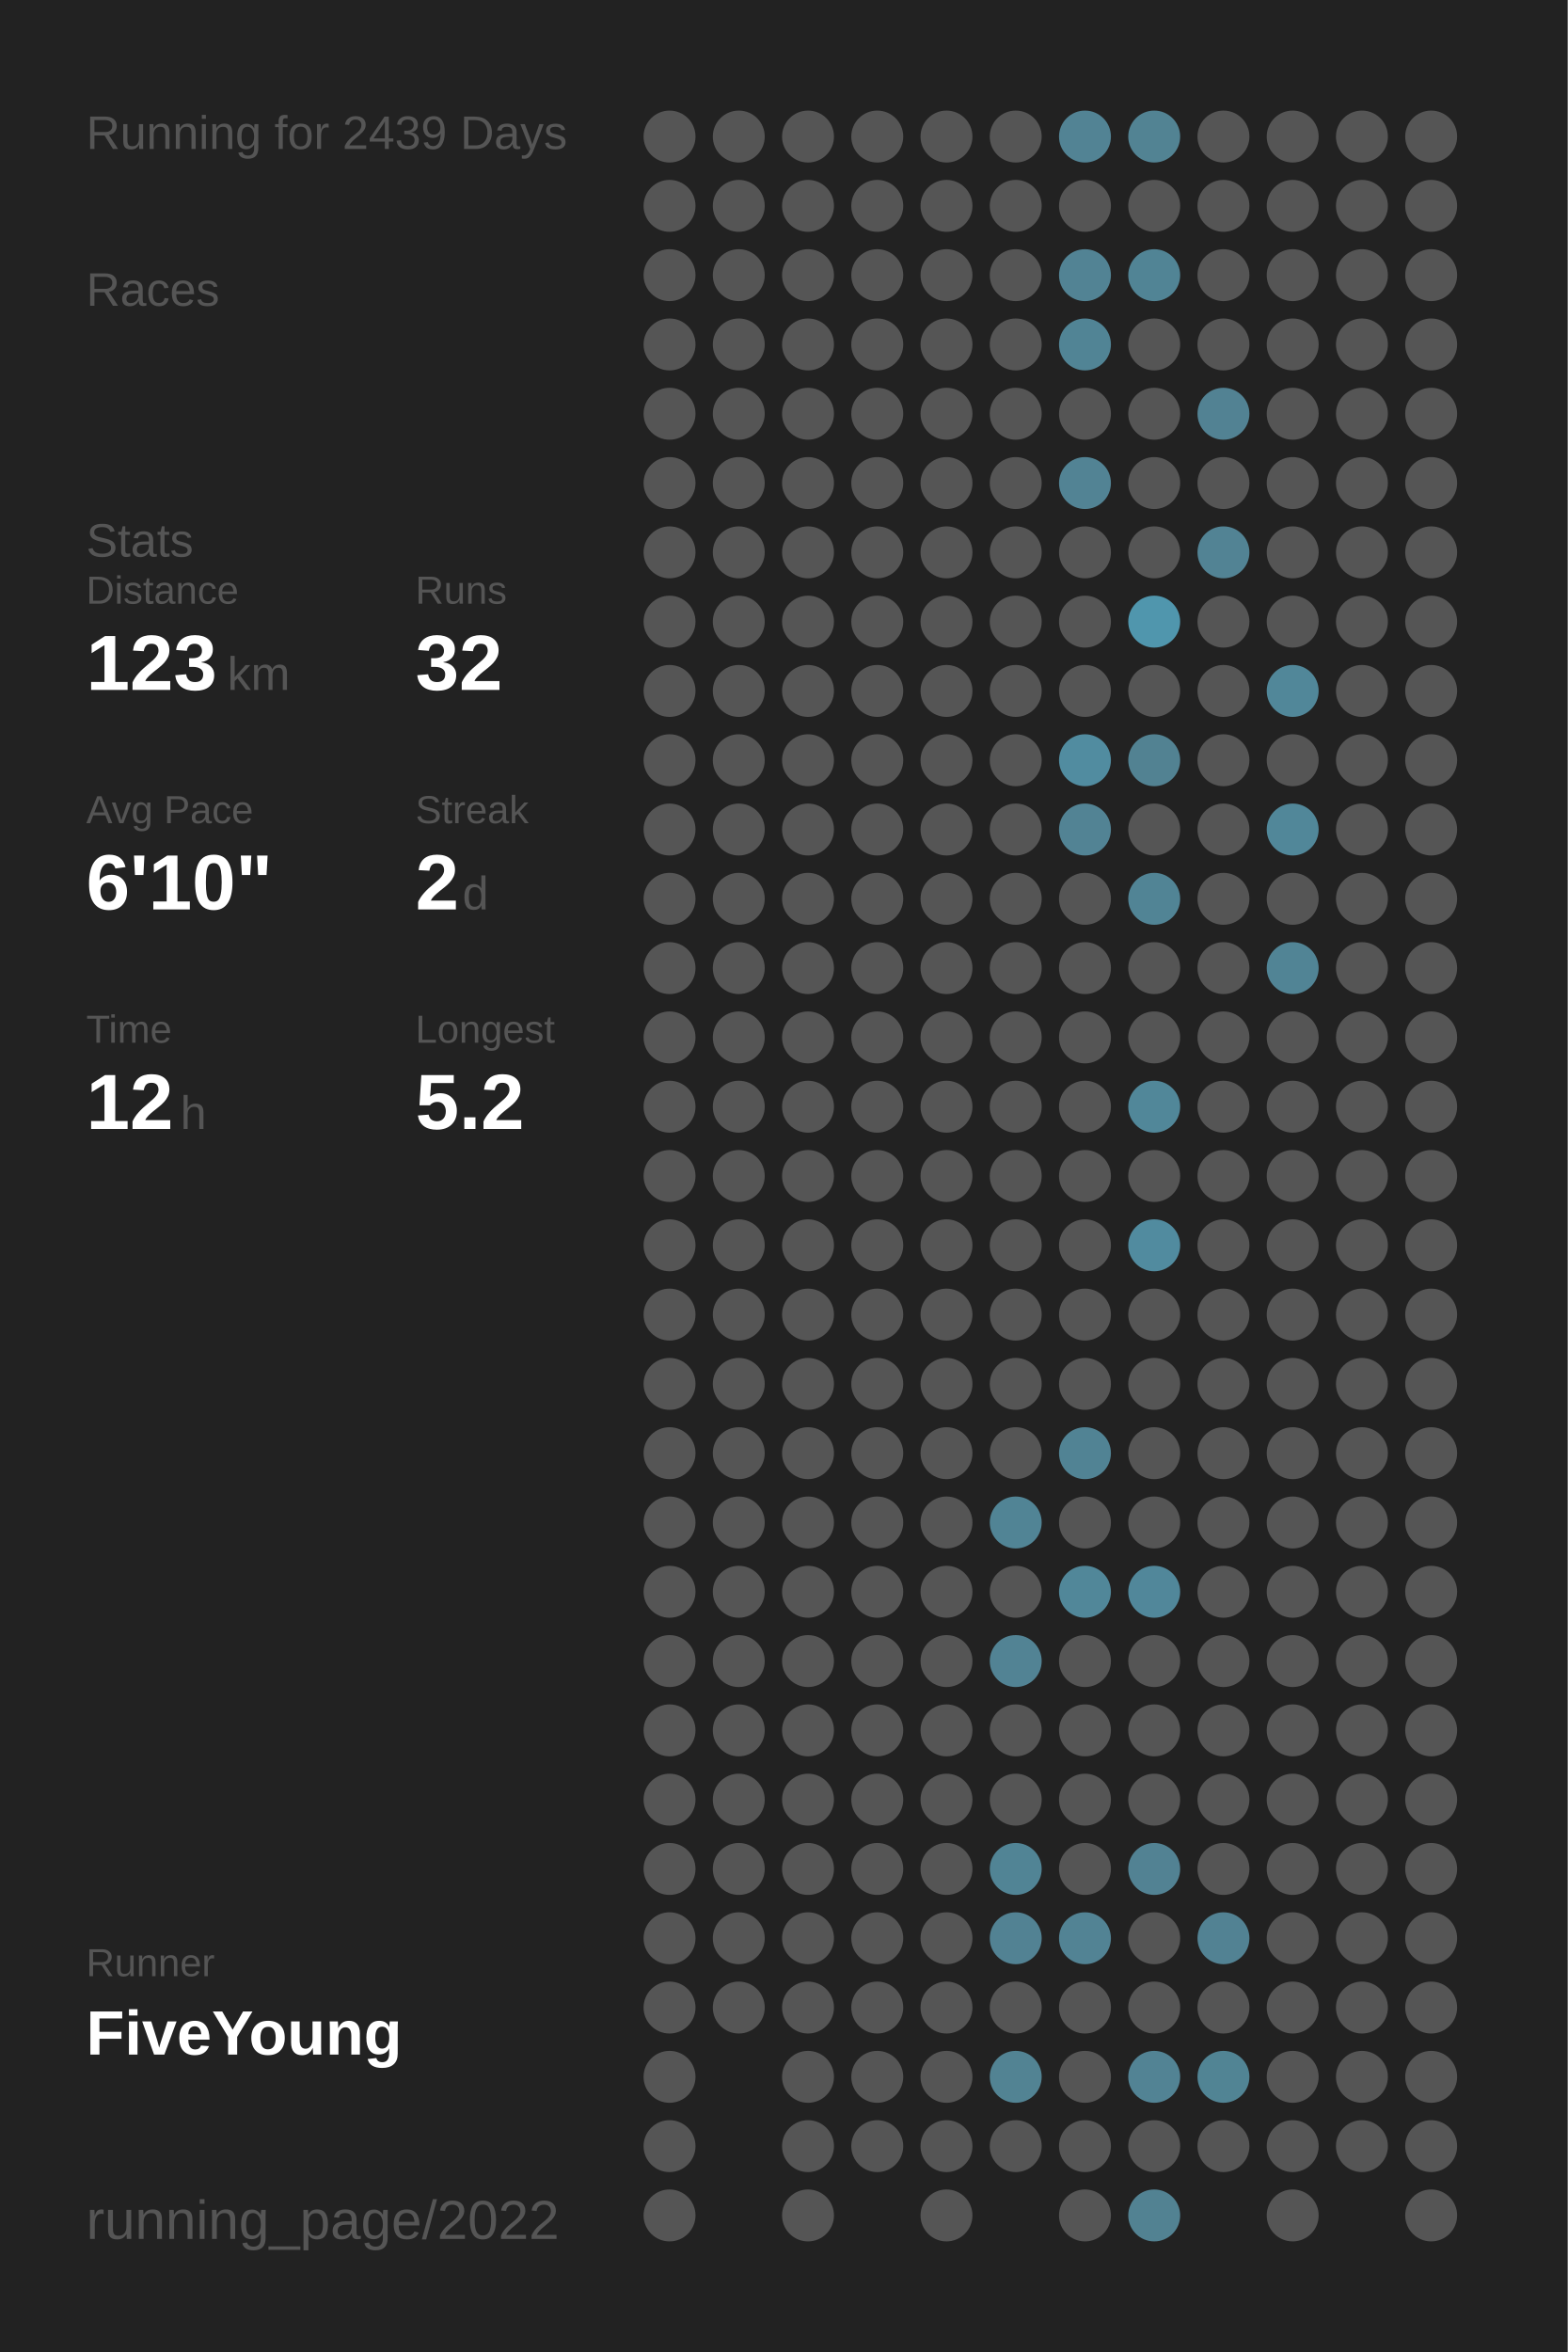
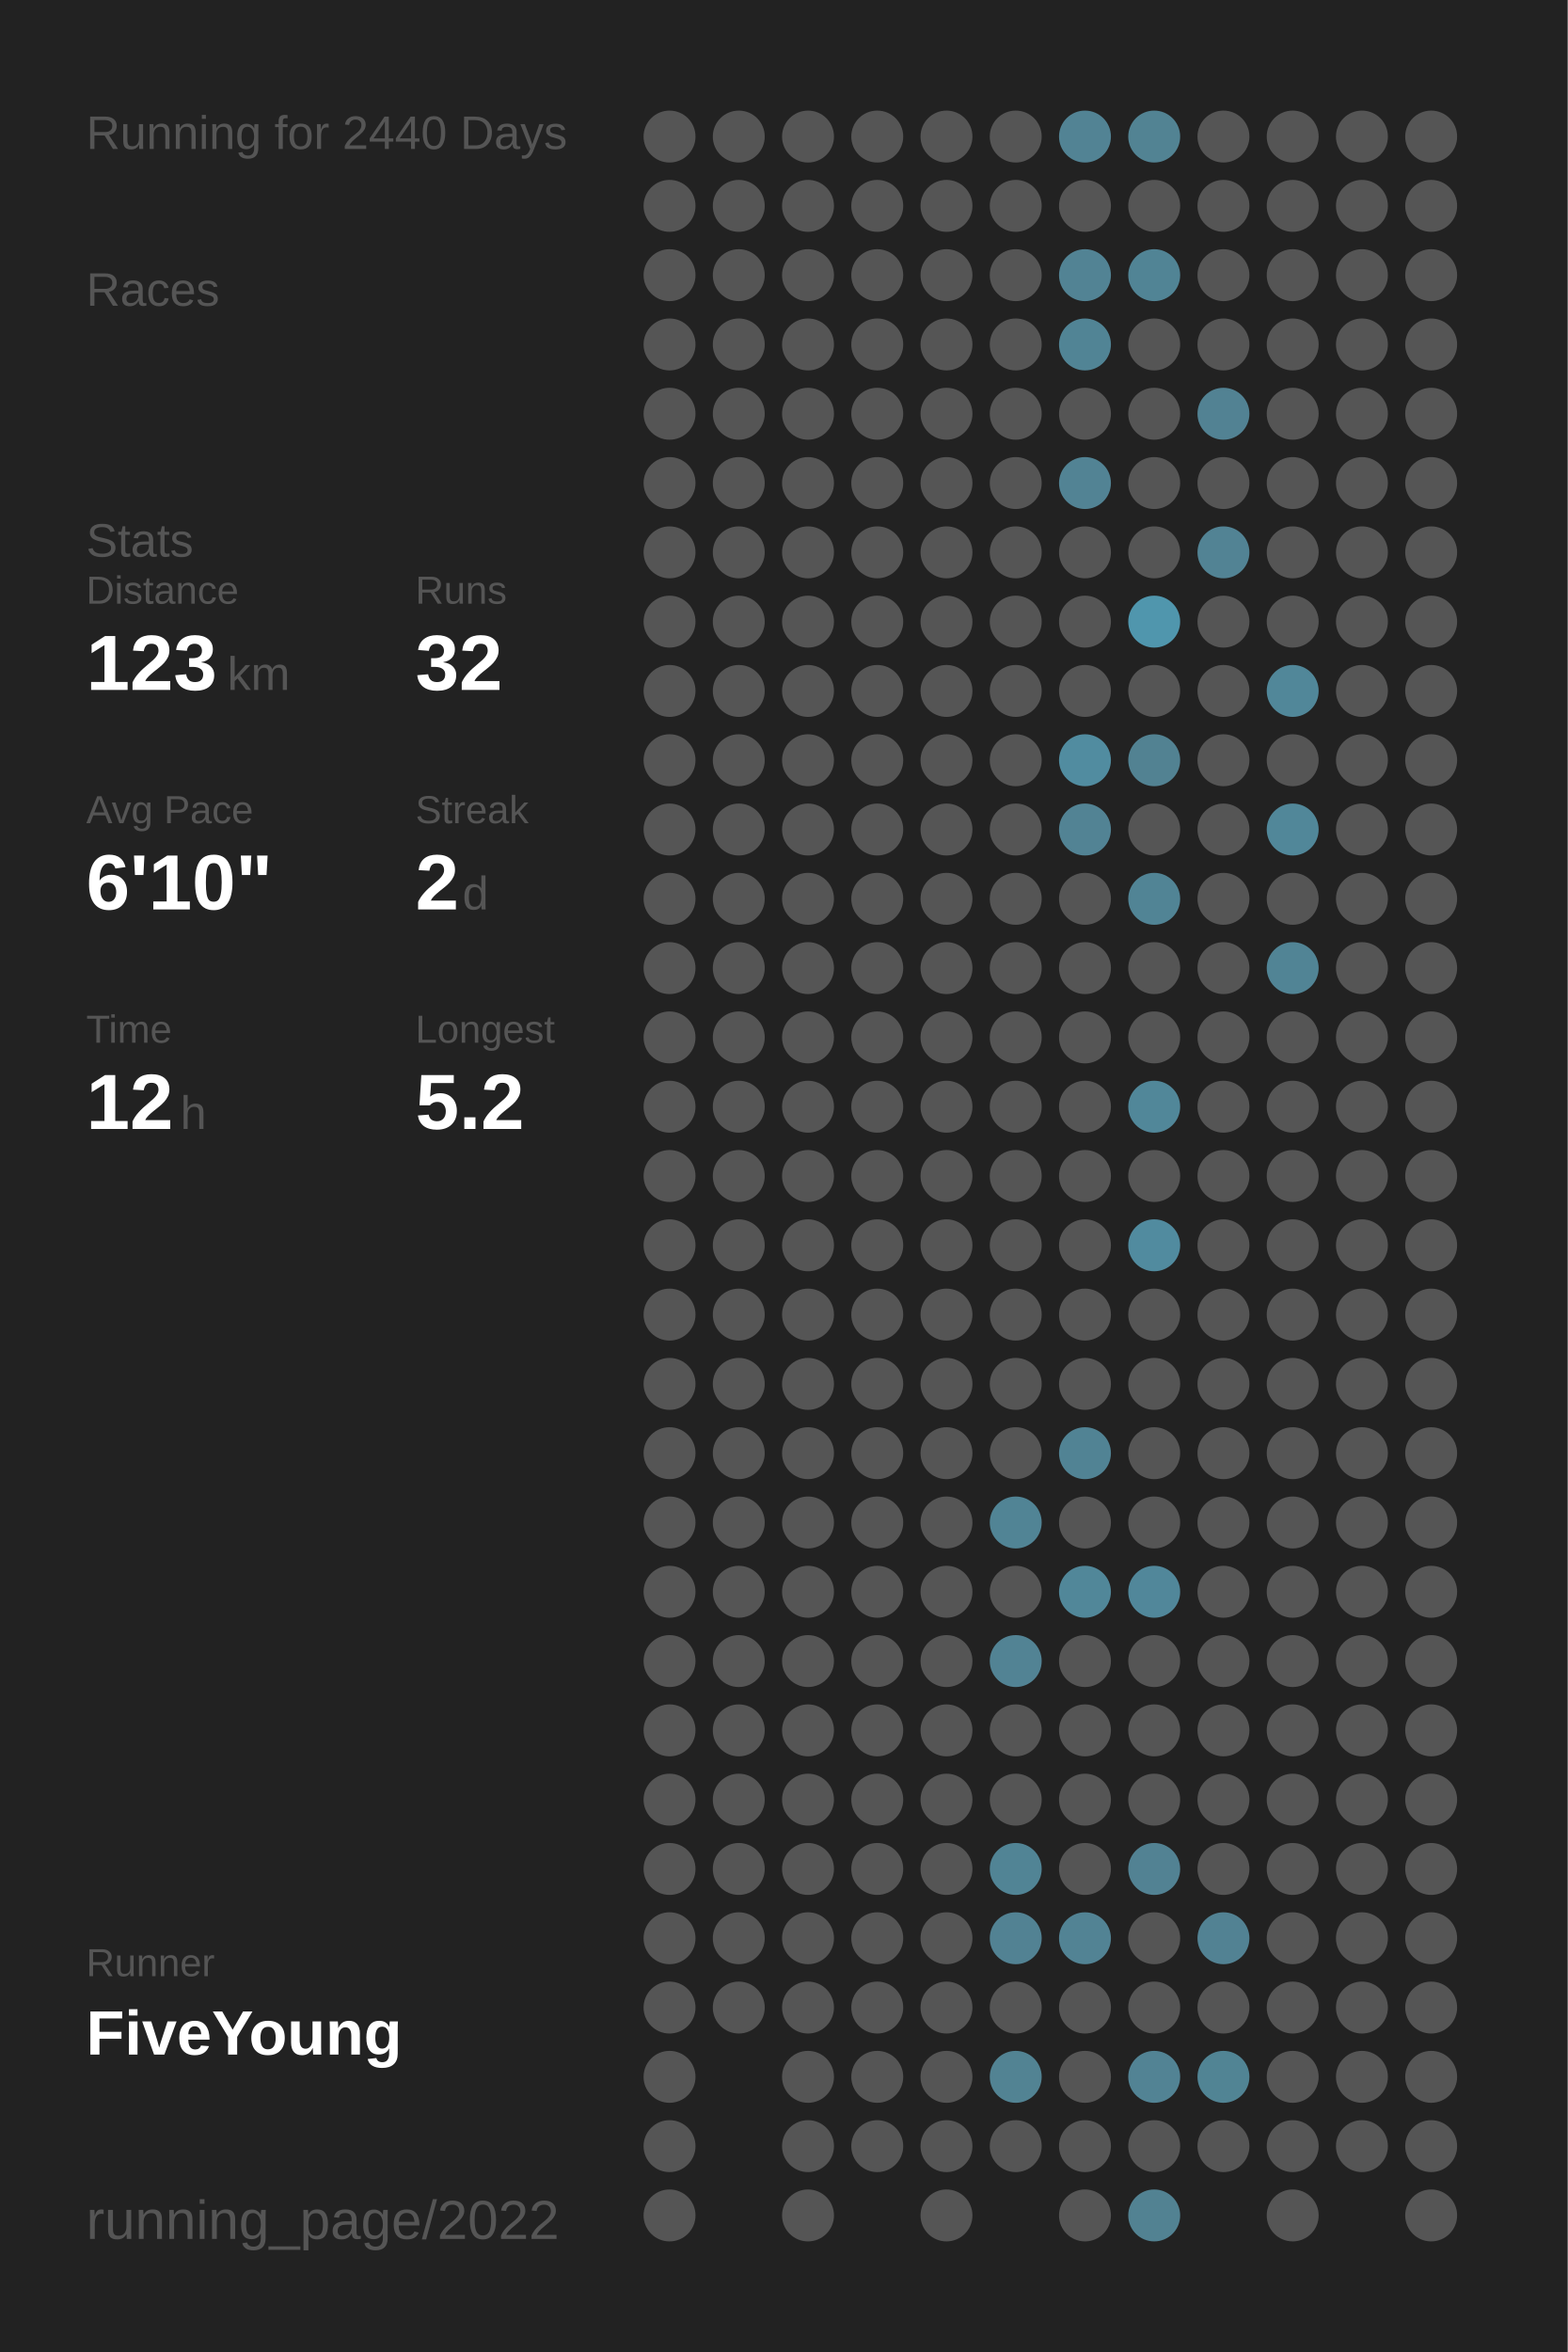
<svg xmlns="http://www.w3.org/2000/svg" baseProfile="full" height="300mm" version="1.1" viewBox="0,0,200,300" width="200mm">
  <defs />
  <rect fill="#222222" height="300" width="200" x="0" y="0" />
-   <text fill="#555555" style="font-size:6px; font-family:Arial;" x="11" y="19">Running for 2439 Days</text>
+   <text fill="#555555" style="font-size:6px; font-family:Arial;" x="11" y="19">Running for 2440 Days</text>
  <text fill="#555555" style="font-size:6px; font-family:Arial;" x="11" y="39">Races</text>
  <text fill="#555555" style="font-size:6px; font-family:Arial;" x="11" y="71">Stats</text>
  <text fill="#555555" style="font-size:5px; font-family:Arial;" x="11" y="77">Distance</text>
  <text fill="#FFFFFF" style="font-size:10px; font-family:Arial; font-weight:bold;" x="11" y="88">123</text>
  <text fill="#555555" style="font-size:6px; font-family:Arial;" x="29" y="88">km</text>
  <text fill="#555555" style="font-size:5px; font-family:Arial;" x="53" y="77">Runs</text>
  <text fill="#FFFFFF" style="font-size:10px; font-family:Arial; font-weight:bold;" x="53" y="88">32</text>
  <text fill="#555555" style="font-size:5px; font-family:Arial;" x="11" y="105">Avg Pace</text>
  <text fill="#FFFFFF" style="font-size:10px; font-family:Arial; font-weight:bold;" x="11" y="116">6'10"</text>
  <text fill="#555555" style="font-size:5px; font-family:Arial;" x="53" y="105">Streak</text>
  <text fill="#FFFFFF" style="font-size:10px; font-family:Arial; font-weight:bold;" x="53" y="116">2</text>
  <text fill="#555555" style="font-size:6px; font-family:Arial;" x="59" y="116">d</text>
  <text fill="#555555" style="font-size:5px; font-family:Arial;" x="11" y="133">Time</text>
  <text fill="#FFFFFF" style="font-size:10px; font-family:Arial; font-weight:bold;" x="11" y="144">12</text>
  <text fill="#555555" style="font-size:6px; font-family:Arial;" x="23" y="144">h</text>
  <text fill="#555555" style="font-size:5px; font-family:Arial;" x="53" y="133">Longest</text>
  <text fill="#FFFFFF" style="font-size:10px; font-family:Arial; font-weight:bold;" x="53" y="144">5.2</text>
  <text fill="#555555" style="font-size:5px; font-family:Arial;" x="11" y="252.065">Runner</text>
  <text fill="#FFFFFF" style="font-size:8px; font-family:Arial; font-weight:bold;" x="11" y="262.065">FiveYoung</text>
  <text fill="#555555" style="font-size:7px; font-family:Arial;" x="11" y="285.581">running_page/2022</text>
  <circle cx="85.417" cy="17.419" fill="#555555" r="3.312" />
  <circle cx="85.417" cy="26.258" fill="#555555" r="3.312" />
  <circle cx="85.417" cy="35.097" fill="#555555" r="3.312" />
  <circle cx="85.417" cy="43.935" fill="#555555" r="3.312" />
  <circle cx="85.417" cy="52.774" fill="#555555" r="3.312" />
  <circle cx="85.417" cy="61.613" fill="#555555" r="3.312" />
  <circle cx="85.417" cy="70.452" fill="#555555" r="3.312" />
  <circle cx="85.417" cy="79.29" fill="#555555" r="3.312" />
  <circle cx="85.417" cy="88.129" fill="#555555" r="3.312" />
  <circle cx="85.417" cy="96.968" fill="#555555" r="3.312" />
  <circle cx="85.417" cy="105.806" fill="#555555" r="3.312" />
  <circle cx="85.417" cy="114.645" fill="#555555" r="3.312" />
  <circle cx="85.417" cy="123.484" fill="#555555" r="3.312" />
  <circle cx="85.417" cy="132.323" fill="#555555" r="3.312" />
  <circle cx="85.417" cy="141.161" fill="#555555" r="3.312" />
  <circle cx="85.417" cy="150" fill="#555555" r="3.312" />
  <circle cx="85.417" cy="158.839" fill="#555555" r="3.312" />
  <circle cx="85.417" cy="167.677" fill="#555555" r="3.312" />
  <circle cx="85.417" cy="176.516" fill="#555555" r="3.312" />
  <circle cx="85.417" cy="185.355" fill="#555555" r="3.312" />
  <circle cx="85.417" cy="194.194" fill="#555555" r="3.312" />
  <circle cx="85.417" cy="203.032" fill="#555555" r="3.312" />
  <circle cx="85.417" cy="211.871" fill="#555555" r="3.312" />
  <circle cx="85.417" cy="220.71" fill="#555555" r="3.312" />
  <circle cx="85.417" cy="229.548" fill="#555555" r="3.312" />
  <circle cx="85.417" cy="238.387" fill="#555555" r="3.312" />
  <circle cx="85.417" cy="247.226" fill="#555555" r="3.312" />
  <circle cx="85.417" cy="256.065" fill="#555555" r="3.312" />
  <circle cx="85.417" cy="264.903" fill="#555555" r="3.312" />
  <circle cx="85.417" cy="273.742" fill="#555555" r="3.312" />
  <circle cx="85.417" cy="282.581" fill="#555555" r="3.312" />
  <circle cx="94.25" cy="17.419" fill="#555555" r="3.312" />
  <circle cx="94.25" cy="26.258" fill="#555555" r="3.312" />
  <circle cx="94.25" cy="35.097" fill="#555555" r="3.312" />
  <circle cx="94.25" cy="43.935" fill="#555555" r="3.312" />
  <circle cx="94.25" cy="52.774" fill="#555555" r="3.312" />
  <circle cx="94.25" cy="61.613" fill="#555555" r="3.312" />
  <circle cx="94.25" cy="70.452" fill="#555555" r="3.312" />
  <circle cx="94.25" cy="79.29" fill="#555555" r="3.312" />
  <circle cx="94.25" cy="88.129" fill="#555555" r="3.312" />
  <circle cx="94.25" cy="96.968" fill="#555555" r="3.312" />
  <circle cx="94.25" cy="105.806" fill="#555555" r="3.312" />
  <circle cx="94.25" cy="114.645" fill="#555555" r="3.312" />
  <circle cx="94.25" cy="123.484" fill="#555555" r="3.312" />
  <circle cx="94.25" cy="132.323" fill="#555555" r="3.312" />
  <circle cx="94.25" cy="141.161" fill="#555555" r="3.312" />
  <circle cx="94.25" cy="150" fill="#555555" r="3.312" />
  <circle cx="94.25" cy="158.839" fill="#555555" r="3.312" />
  <circle cx="94.25" cy="167.677" fill="#555555" r="3.312" />
  <circle cx="94.25" cy="176.516" fill="#555555" r="3.312" />
  <circle cx="94.25" cy="185.355" fill="#555555" r="3.312" />
  <circle cx="94.25" cy="194.194" fill="#555555" r="3.312" />
  <circle cx="94.25" cy="203.032" fill="#555555" r="3.312" />
  <circle cx="94.25" cy="211.871" fill="#555555" r="3.312" />
  <circle cx="94.25" cy="220.71" fill="#555555" r="3.312" />
  <circle cx="94.25" cy="229.548" fill="#555555" r="3.312" />
  <circle cx="94.25" cy="238.387" fill="#555555" r="3.312" />
  <circle cx="94.25" cy="247.226" fill="#555555" r="3.312" />
  <circle cx="94.25" cy="256.065" fill="#555555" r="3.312" />
  <circle cx="103.083" cy="17.419" fill="#555555" r="3.312" />
  <circle cx="103.083" cy="26.258" fill="#555555" r="3.312" />
  <circle cx="103.083" cy="35.097" fill="#555555" r="3.312" />
  <circle cx="103.083" cy="43.935" fill="#555555" r="3.312" />
  <circle cx="103.083" cy="52.774" fill="#555555" r="3.312" />
  <circle cx="103.083" cy="61.613" fill="#555555" r="3.312" />
  <circle cx="103.083" cy="70.452" fill="#555555" r="3.312" />
  <circle cx="103.083" cy="79.29" fill="#555555" r="3.312" />
  <circle cx="103.083" cy="88.129" fill="#555555" r="3.312" />
  <circle cx="103.083" cy="96.968" fill="#555555" r="3.312" />
  <circle cx="103.083" cy="105.806" fill="#555555" r="3.312" />
  <circle cx="103.083" cy="114.645" fill="#555555" r="3.312" />
  <circle cx="103.083" cy="123.484" fill="#555555" r="3.312" />
  <circle cx="103.083" cy="132.323" fill="#555555" r="3.312" />
  <circle cx="103.083" cy="141.161" fill="#555555" r="3.312" />
  <circle cx="103.083" cy="150" fill="#555555" r="3.312" />
  <circle cx="103.083" cy="158.839" fill="#555555" r="3.312" />
  <circle cx="103.083" cy="167.677" fill="#555555" r="3.312" />
  <circle cx="103.083" cy="176.516" fill="#555555" r="3.312" />
  <circle cx="103.083" cy="185.355" fill="#555555" r="3.312" />
  <circle cx="103.083" cy="194.194" fill="#555555" r="3.312" />
  <circle cx="103.083" cy="203.032" fill="#555555" r="3.312" />
  <circle cx="103.083" cy="211.871" fill="#555555" r="3.312" />
  <circle cx="103.083" cy="220.71" fill="#555555" r="3.312" />
  <circle cx="103.083" cy="229.548" fill="#555555" r="3.312" />
  <circle cx="103.083" cy="238.387" fill="#555555" r="3.312" />
  <circle cx="103.083" cy="247.226" fill="#555555" r="3.312" />
  <circle cx="103.083" cy="256.065" fill="#555555" r="3.312" />
  <circle cx="103.083" cy="264.903" fill="#555555" r="3.312" />
  <circle cx="103.083" cy="273.742" fill="#555555" r="3.312" />
  <circle cx="103.083" cy="282.581" fill="#555555" r="3.312" />
  <circle cx="111.917" cy="17.419" fill="#555555" r="3.312" />
  <circle cx="111.917" cy="26.258" fill="#555555" r="3.312" />
  <circle cx="111.917" cy="35.097" fill="#555555" r="3.312" />
  <circle cx="111.917" cy="43.935" fill="#555555" r="3.312" />
  <circle cx="111.917" cy="52.774" fill="#555555" r="3.312" />
  <circle cx="111.917" cy="61.613" fill="#555555" r="3.312" />
  <circle cx="111.917" cy="70.452" fill="#555555" r="3.312" />
  <circle cx="111.917" cy="79.29" fill="#555555" r="3.312" />
  <circle cx="111.917" cy="88.129" fill="#555555" r="3.312" />
  <circle cx="111.917" cy="96.968" fill="#555555" r="3.312" />
  <circle cx="111.917" cy="105.806" fill="#555555" r="3.312" />
  <circle cx="111.917" cy="114.645" fill="#555555" r="3.312" />
  <circle cx="111.917" cy="123.484" fill="#555555" r="3.312" />
  <circle cx="111.917" cy="132.323" fill="#555555" r="3.312" />
  <circle cx="111.917" cy="141.161" fill="#555555" r="3.312" />
  <circle cx="111.917" cy="150" fill="#555555" r="3.312" />
  <circle cx="111.917" cy="158.839" fill="#555555" r="3.312" />
  <circle cx="111.917" cy="167.677" fill="#555555" r="3.312" />
  <circle cx="111.917" cy="176.516" fill="#555555" r="3.312" />
  <circle cx="111.917" cy="185.355" fill="#555555" r="3.312" />
  <circle cx="111.917" cy="194.194" fill="#555555" r="3.312" />
  <circle cx="111.917" cy="203.032" fill="#555555" r="3.312" />
  <circle cx="111.917" cy="211.871" fill="#555555" r="3.312" />
  <circle cx="111.917" cy="220.71" fill="#555555" r="3.312" />
  <circle cx="111.917" cy="229.548" fill="#555555" r="3.312" />
  <circle cx="111.917" cy="238.387" fill="#555555" r="3.312" />
  <circle cx="111.917" cy="247.226" fill="#555555" r="3.312" />
  <circle cx="111.917" cy="256.065" fill="#555555" r="3.312" />
  <circle cx="111.917" cy="264.903" fill="#555555" r="3.312" />
  <circle cx="111.917" cy="273.742" fill="#555555" r="3.312" />
  <circle cx="120.75" cy="17.419" fill="#555555" r="3.312" />
  <circle cx="120.75" cy="26.258" fill="#555555" r="3.312" />
  <circle cx="120.75" cy="35.097" fill="#555555" r="3.312" />
  <circle cx="120.75" cy="43.935" fill="#555555" r="3.312" />
  <circle cx="120.75" cy="52.774" fill="#555555" r="3.312" />
  <circle cx="120.75" cy="61.613" fill="#555555" r="3.312" />
  <circle cx="120.75" cy="70.452" fill="#555555" r="3.312" />
  <circle cx="120.75" cy="79.29" fill="#555555" r="3.312" />
  <circle cx="120.75" cy="88.129" fill="#555555" r="3.312" />
  <circle cx="120.75" cy="96.968" fill="#555555" r="3.312" />
  <circle cx="120.75" cy="105.806" fill="#555555" r="3.312" />
  <circle cx="120.75" cy="114.645" fill="#555555" r="3.312" />
  <circle cx="120.75" cy="123.484" fill="#555555" r="3.312" />
  <circle cx="120.75" cy="132.323" fill="#555555" r="3.312" />
  <circle cx="120.75" cy="141.161" fill="#555555" r="3.312" />
  <circle cx="120.75" cy="150" fill="#555555" r="3.312" />
  <circle cx="120.75" cy="158.839" fill="#555555" r="3.312" />
  <circle cx="120.75" cy="167.677" fill="#555555" r="3.312" />
  <circle cx="120.75" cy="176.516" fill="#555555" r="3.312" />
  <circle cx="120.75" cy="185.355" fill="#555555" r="3.312" />
  <circle cx="120.75" cy="194.194" fill="#555555" r="3.312" />
  <circle cx="120.75" cy="203.032" fill="#555555" r="3.312" />
  <circle cx="120.75" cy="211.871" fill="#555555" r="3.312" />
  <circle cx="120.75" cy="220.71" fill="#555555" r="3.312" />
  <circle cx="120.75" cy="229.548" fill="#555555" r="3.312" />
  <circle cx="120.75" cy="238.387" fill="#555555" r="3.312" />
  <circle cx="120.75" cy="247.226" fill="#555555" r="3.312" />
  <circle cx="120.75" cy="256.065" fill="#555555" r="3.312" />
  <circle cx="120.75" cy="264.903" fill="#555555" r="3.312" />
  <circle cx="120.75" cy="273.742" fill="#555555" r="3.312" />
  <circle cx="120.75" cy="282.581" fill="#555555" r="3.312" />
  <circle cx="129.583" cy="17.419" fill="#555555" r="3.312" />
  <circle cx="129.583" cy="26.258" fill="#555555" r="3.312" />
  <circle cx="129.583" cy="35.097" fill="#555555" r="3.312" />
  <circle cx="129.583" cy="43.935" fill="#555555" r="3.312" />
  <circle cx="129.583" cy="52.774" fill="#555555" r="3.312" />
  <circle cx="129.583" cy="61.613" fill="#555555" r="3.312" />
  <circle cx="129.583" cy="70.452" fill="#555555" r="3.312" />
  <circle cx="129.583" cy="79.29" fill="#555555" r="3.312" />
  <circle cx="129.583" cy="88.129" fill="#555555" r="3.312" />
  <circle cx="129.583" cy="96.968" fill="#555555" r="3.312" />
  <circle cx="129.583" cy="105.806" fill="#555555" r="3.312" />
  <circle cx="129.583" cy="114.645" fill="#555555" r="3.312" />
  <circle cx="129.583" cy="123.484" fill="#555555" r="3.312" />
  <circle cx="129.583" cy="132.323" fill="#555555" r="3.312" />
  <circle cx="129.583" cy="141.161" fill="#555555" r="3.312" />
  <circle cx="129.583" cy="150" fill="#555555" r="3.312" />
  <circle cx="129.583" cy="158.839" fill="#555555" r="3.312" />
  <circle cx="129.583" cy="167.677" fill="#555555" r="3.312" />
  <circle cx="129.583" cy="176.516" fill="#555555" r="3.312" />
  <circle cx="129.583" cy="185.355" fill="#555555" r="3.312" />
  <circle cx="129.583" cy="194.194" fill="#518495" r="3.312" />
  <circle cx="129.583" cy="203.032" fill="#555555" r="3.312" />
  <circle cx="129.583" cy="211.871" fill="#528394" r="3.312" />
  <circle cx="129.583" cy="220.71" fill="#555555" r="3.312" />
  <circle cx="129.583" cy="229.548" fill="#555555" r="3.312" />
  <circle cx="129.583" cy="238.387" fill="#518495" r="3.312" />
  <circle cx="129.583" cy="247.226" fill="#528293" r="3.312" />
  <circle cx="129.583" cy="256.065" fill="#555555" r="3.312" />
  <circle cx="129.583" cy="264.903" fill="#528393" r="3.312" />
  <circle cx="129.583" cy="273.742" fill="#555555" r="3.312" />
  <circle cx="138.417" cy="17.419" fill="#528394" r="3.312" />
  <circle cx="138.417" cy="26.258" fill="#555555" r="3.312" />
  <circle cx="138.417" cy="35.097" fill="#528394" r="3.312" />
  <circle cx="138.417" cy="43.935" fill="#518495" r="3.312" />
  <circle cx="138.417" cy="52.774" fill="#555555" r="3.312" />
  <circle cx="138.417" cy="61.613" fill="#528394" r="3.312" />
  <circle cx="138.417" cy="70.452" fill="#555555" r="3.312" />
  <circle cx="138.417" cy="79.29" fill="#555555" r="3.312" />
  <circle cx="138.417" cy="88.129" fill="#555555" r="3.312" />
  <circle cx="138.417" cy="96.968" fill="#518ca0" r="3.312" />
  <circle cx="138.417" cy="105.806" fill="#528394" r="3.312" />
  <circle cx="138.417" cy="114.645" fill="#555555" r="3.312" />
  <circle cx="138.417" cy="123.484" fill="#555555" r="3.312" />
  <circle cx="138.417" cy="132.323" fill="#555555" r="3.312" />
  <circle cx="138.417" cy="141.161" fill="#555555" r="3.312" />
  <circle cx="138.417" cy="150" fill="#555555" r="3.312" />
  <circle cx="138.417" cy="158.839" fill="#555555" r="3.312" />
  <circle cx="138.417" cy="167.677" fill="#555555" r="3.312" />
  <circle cx="138.417" cy="176.516" fill="#555555" r="3.312" />
  <circle cx="138.417" cy="185.355" fill="#518394" r="3.312" />
  <circle cx="138.417" cy="194.194" fill="#555555" r="3.312" />
  <circle cx="138.417" cy="203.032" fill="#518799" r="3.312" />
  <circle cx="138.417" cy="211.871" fill="#555555" r="3.312" />
  <circle cx="138.417" cy="220.71" fill="#555555" r="3.312" />
  <circle cx="138.417" cy="229.548" fill="#555555" r="3.312" />
  <circle cx="138.417" cy="238.387" fill="#555555" r="3.312" />
  <circle cx="138.417" cy="247.226" fill="#528394" r="3.312" />
  <circle cx="138.417" cy="256.065" fill="#555555" r="3.312" />
  <circle cx="138.417" cy="264.903" fill="#555555" r="3.312" />
  <circle cx="138.417" cy="273.742" fill="#555555" r="3.312" />
  <circle cx="138.417" cy="282.581" fill="#555555" r="3.312" />
  <circle cx="147.25" cy="17.419" fill="#528393" r="3.312" />
  <circle cx="147.25" cy="26.258" fill="#555555" r="3.312" />
  <circle cx="147.25" cy="35.097" fill="#518495" r="3.312" />
  <circle cx="147.25" cy="43.935" fill="#555555" r="3.312" />
  <circle cx="147.25" cy="52.774" fill="#555555" r="3.312" />
  <circle cx="147.25" cy="61.613" fill="#555555" r="3.312" />
  <circle cx="147.25" cy="70.452" fill="#555555" r="3.312" />
  <circle cx="147.25" cy="79.29" fill="#5096ad" r="3.312" />
  <circle cx="147.25" cy="88.129" fill="#555555" r="3.312" />
  <circle cx="147.25" cy="96.968" fill="#528292" r="3.312" />
  <circle cx="147.25" cy="105.806" fill="#555555" r="3.312" />
  <circle cx="147.25" cy="114.645" fill="#518495" r="3.312" />
  <circle cx="147.25" cy="123.484" fill="#555555" r="3.312" />
  <circle cx="147.25" cy="132.323" fill="#555555" r="3.312" />
  <circle cx="147.25" cy="141.161" fill="#518799" r="3.312" />
  <circle cx="147.25" cy="150" fill="#555555" r="3.312" />
  <circle cx="147.25" cy="158.839" fill="#518b9f" r="3.312" />
  <circle cx="147.25" cy="167.677" fill="#555555" r="3.312" />
  <circle cx="147.25" cy="176.516" fill="#555555" r="3.312" />
  <circle cx="147.25" cy="185.355" fill="#555555" r="3.312" />
  <circle cx="147.25" cy="194.194" fill="#555555" r="3.312" />
  <circle cx="147.25" cy="203.032" fill="#51879a" r="3.312" />
  <circle cx="147.25" cy="211.871" fill="#555555" r="3.312" />
  <circle cx="147.25" cy="220.71" fill="#555555" r="3.312" />
  <circle cx="147.25" cy="229.548" fill="#555555" r="3.312" />
  <circle cx="147.25" cy="238.387" fill="#528293" r="3.312" />
  <circle cx="147.25" cy="247.226" fill="#555555" r="3.312" />
  <circle cx="147.25" cy="256.065" fill="#555555" r="3.312" />
  <circle cx="147.25" cy="264.903" fill="#528394" r="3.312" />
  <circle cx="147.25" cy="273.742" fill="#555555" r="3.312" />
  <circle cx="147.25" cy="282.581" fill="#528292" r="3.312" />
  <circle cx="156.083" cy="17.419" fill="#555555" r="3.312" />
  <circle cx="156.083" cy="26.258" fill="#555555" r="3.312" />
  <circle cx="156.083" cy="35.097" fill="#555555" r="3.312" />
  <circle cx="156.083" cy="43.935" fill="#555555" r="3.312" />
  <circle cx="156.083" cy="52.774" fill="#528293" r="3.312" />
  <circle cx="156.083" cy="61.613" fill="#555555" r="3.312" />
  <circle cx="156.083" cy="70.452" fill="#528394" r="3.312" />
  <circle cx="156.083" cy="79.29" fill="#555555" r="3.312" />
  <circle cx="156.083" cy="88.129" fill="#555555" r="3.312" />
  <circle cx="156.083" cy="96.968" fill="#555555" r="3.312" />
  <circle cx="156.083" cy="105.806" fill="#555555" r="3.312" />
  <circle cx="156.083" cy="114.645" fill="#555555" r="3.312" />
  <circle cx="156.083" cy="123.484" fill="#555555" r="3.312" />
  <circle cx="156.083" cy="132.323" fill="#555555" r="3.312" />
  <circle cx="156.083" cy="141.161" fill="#555555" r="3.312" />
  <circle cx="156.083" cy="150" fill="#555555" r="3.312" />
  <circle cx="156.083" cy="158.839" fill="#555555" r="3.312" />
  <circle cx="156.083" cy="167.677" fill="#555555" r="3.312" />
  <circle cx="156.083" cy="176.516" fill="#555555" r="3.312" />
  <circle cx="156.083" cy="185.355" fill="#555555" r="3.312" />
  <circle cx="156.083" cy="194.194" fill="#555555" r="3.312" />
  <circle cx="156.083" cy="203.032" fill="#555555" r="3.312" />
  <circle cx="156.083" cy="211.871" fill="#555555" r="3.312" />
  <circle cx="156.083" cy="220.71" fill="#555555" r="3.312" />
  <circle cx="156.083" cy="229.548" fill="#555555" r="3.312" />
  <circle cx="156.083" cy="238.387" fill="#555555" r="3.312" />
  <circle cx="156.083" cy="247.226" fill="#528293" r="3.312" />
  <circle cx="156.083" cy="256.065" fill="#555555" r="3.312" />
  <circle cx="156.083" cy="264.903" fill="#518494" r="3.312" />
  <circle cx="156.083" cy="273.742" fill="#555555" r="3.312" />
  <circle cx="164.917" cy="17.419" fill="#555555" r="3.312" />
  <circle cx="164.917" cy="26.258" fill="#555555" r="3.312" />
  <circle cx="164.917" cy="35.097" fill="#555555" r="3.312" />
  <circle cx="164.917" cy="43.935" fill="#555555" r="3.312" />
  <circle cx="164.917" cy="52.774" fill="#555555" r="3.312" />
  <circle cx="164.917" cy="61.613" fill="#555555" r="3.312" />
  <circle cx="164.917" cy="70.452" fill="#555555" r="3.312" />
  <circle cx="164.917" cy="79.29" fill="#555555" r="3.312" />
  <circle cx="164.917" cy="88.129" fill="#518799" r="3.312" />
  <circle cx="164.917" cy="96.968" fill="#555555" r="3.312" />
  <circle cx="164.917" cy="105.806" fill="#518799" r="3.312" />
  <circle cx="164.917" cy="114.645" fill="#555555" r="3.312" />
  <circle cx="164.917" cy="123.484" fill="#518495" r="3.312" />
  <circle cx="164.917" cy="132.323" fill="#555555" r="3.312" />
  <circle cx="164.917" cy="141.161" fill="#555555" r="3.312" />
  <circle cx="164.917" cy="150" fill="#555555" r="3.312" />
  <circle cx="164.917" cy="158.839" fill="#555555" r="3.312" />
  <circle cx="164.917" cy="167.677" fill="#555555" r="3.312" />
  <circle cx="164.917" cy="176.516" fill="#555555" r="3.312" />
  <circle cx="164.917" cy="185.355" fill="#555555" r="3.312" />
  <circle cx="164.917" cy="194.194" fill="#555555" r="3.312" />
  <circle cx="164.917" cy="203.032" fill="#555555" r="3.312" />
  <circle cx="164.917" cy="211.871" fill="#555555" r="3.312" />
  <circle cx="164.917" cy="220.71" fill="#555555" r="3.312" />
  <circle cx="164.917" cy="229.548" fill="#555555" r="3.312" />
  <circle cx="164.917" cy="238.387" fill="#555555" r="3.312" />
  <circle cx="164.917" cy="247.226" fill="#555555" r="3.312" />
  <circle cx="164.917" cy="256.065" fill="#555555" r="3.312" />
  <circle cx="164.917" cy="264.903" fill="#555555" r="3.312" />
  <circle cx="164.917" cy="273.742" fill="#555555" r="3.312" />
  <circle cx="164.917" cy="282.581" fill="#555555" r="3.312" />
  <circle cx="173.75" cy="17.419" fill="#555555" r="3.312" />
  <circle cx="173.75" cy="26.258" fill="#555555" r="3.312" />
  <circle cx="173.75" cy="35.097" fill="#555555" r="3.312" />
  <circle cx="173.75" cy="43.935" fill="#555555" r="3.312" />
  <circle cx="173.75" cy="52.774" fill="#555555" r="3.312" />
  <circle cx="173.75" cy="61.613" fill="#555555" r="3.312" />
  <circle cx="173.75" cy="70.452" fill="#555555" r="3.312" />
  <circle cx="173.75" cy="79.29" fill="#555555" r="3.312" />
  <circle cx="173.75" cy="88.129" fill="#555555" r="3.312" />
  <circle cx="173.75" cy="96.968" fill="#555555" r="3.312" />
  <circle cx="173.75" cy="105.806" fill="#555555" r="3.312" />
  <circle cx="173.75" cy="114.645" fill="#555555" r="3.312" />
  <circle cx="173.75" cy="123.484" fill="#555555" r="3.312" />
  <circle cx="173.75" cy="132.323" fill="#555555" r="3.312" />
  <circle cx="173.75" cy="141.161" fill="#555555" r="3.312" />
  <circle cx="173.75" cy="150" fill="#555555" r="3.312" />
  <circle cx="173.75" cy="158.839" fill="#555555" r="3.312" />
  <circle cx="173.75" cy="167.677" fill="#555555" r="3.312" />
  <circle cx="173.75" cy="176.516" fill="#555555" r="3.312" />
  <circle cx="173.75" cy="185.355" fill="#555555" r="3.312" />
  <circle cx="173.75" cy="194.194" fill="#555555" r="3.312" />
  <circle cx="173.75" cy="203.032" fill="#555555" r="3.312" />
  <circle cx="173.75" cy="211.871" fill="#555555" r="3.312" />
  <circle cx="173.75" cy="220.71" fill="#555555" r="3.312" />
  <circle cx="173.75" cy="229.548" fill="#555555" r="3.312" />
  <circle cx="173.75" cy="238.387" fill="#555555" r="3.312" />
  <circle cx="173.75" cy="247.226" fill="#555555" r="3.312" />
  <circle cx="173.75" cy="256.065" fill="#555555" r="3.312" />
  <circle cx="173.75" cy="264.903" fill="#555555" r="3.312" />
  <circle cx="173.75" cy="273.742" fill="#555555" r="3.312" />
  <circle cx="182.583" cy="17.419" fill="#555555" r="3.312" />
  <circle cx="182.583" cy="26.258" fill="#555555" r="3.312" />
  <circle cx="182.583" cy="35.097" fill="#555555" r="3.312" />
  <circle cx="182.583" cy="43.935" fill="#555555" r="3.312" />
  <circle cx="182.583" cy="52.774" fill="#555555" r="3.312" />
  <circle cx="182.583" cy="61.613" fill="#555555" r="3.312" />
  <circle cx="182.583" cy="70.452" fill="#555555" r="3.312" />
  <circle cx="182.583" cy="79.29" fill="#555555" r="3.312" />
  <circle cx="182.583" cy="88.129" fill="#555555" r="3.312" />
  <circle cx="182.583" cy="96.968" fill="#555555" r="3.312" />
  <circle cx="182.583" cy="105.806" fill="#555555" r="3.312" />
  <circle cx="182.583" cy="114.645" fill="#555555" r="3.312" />
  <circle cx="182.583" cy="123.484" fill="#555555" r="3.312" />
  <circle cx="182.583" cy="132.323" fill="#555555" r="3.312" />
  <circle cx="182.583" cy="141.161" fill="#555555" r="3.312" />
  <circle cx="182.583" cy="150" fill="#555555" r="3.312" />
  <circle cx="182.583" cy="158.839" fill="#555555" r="3.312" />
  <circle cx="182.583" cy="167.677" fill="#555555" r="3.312" />
  <circle cx="182.583" cy="176.516" fill="#555555" r="3.312" />
  <circle cx="182.583" cy="185.355" fill="#555555" r="3.312" />
  <circle cx="182.583" cy="194.194" fill="#555555" r="3.312" />
  <circle cx="182.583" cy="203.032" fill="#555555" r="3.312" />
  <circle cx="182.583" cy="211.871" fill="#555555" r="3.312" />
  <circle cx="182.583" cy="220.71" fill="#555555" r="3.312" />
  <circle cx="182.583" cy="229.548" fill="#555555" r="3.312" />
  <circle cx="182.583" cy="238.387" fill="#555555" r="3.312" />
  <circle cx="182.583" cy="247.226" fill="#555555" r="3.312" />
  <circle cx="182.583" cy="256.065" fill="#555555" r="3.312" />
  <circle cx="182.583" cy="264.903" fill="#555555" r="3.312" />
  <circle cx="182.583" cy="273.742" fill="#555555" r="3.312" />
  <circle cx="182.583" cy="282.581" fill="#555555" r="3.312" />
</svg>
